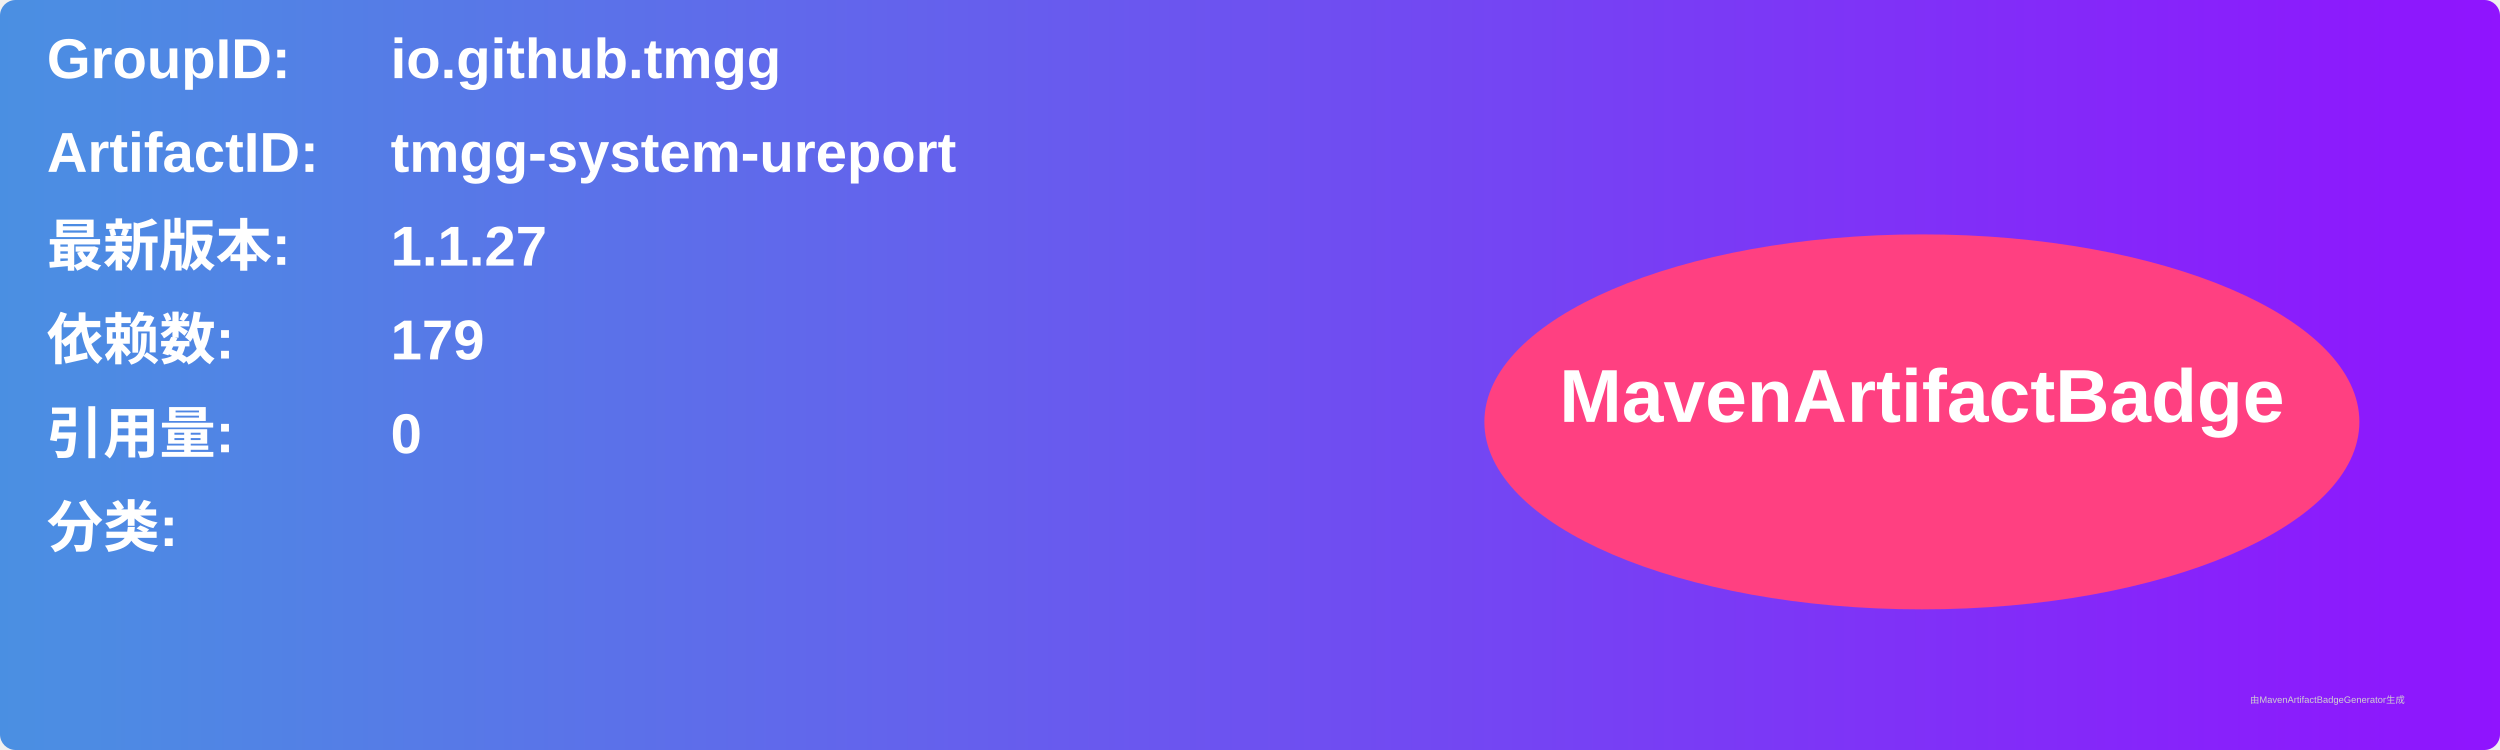
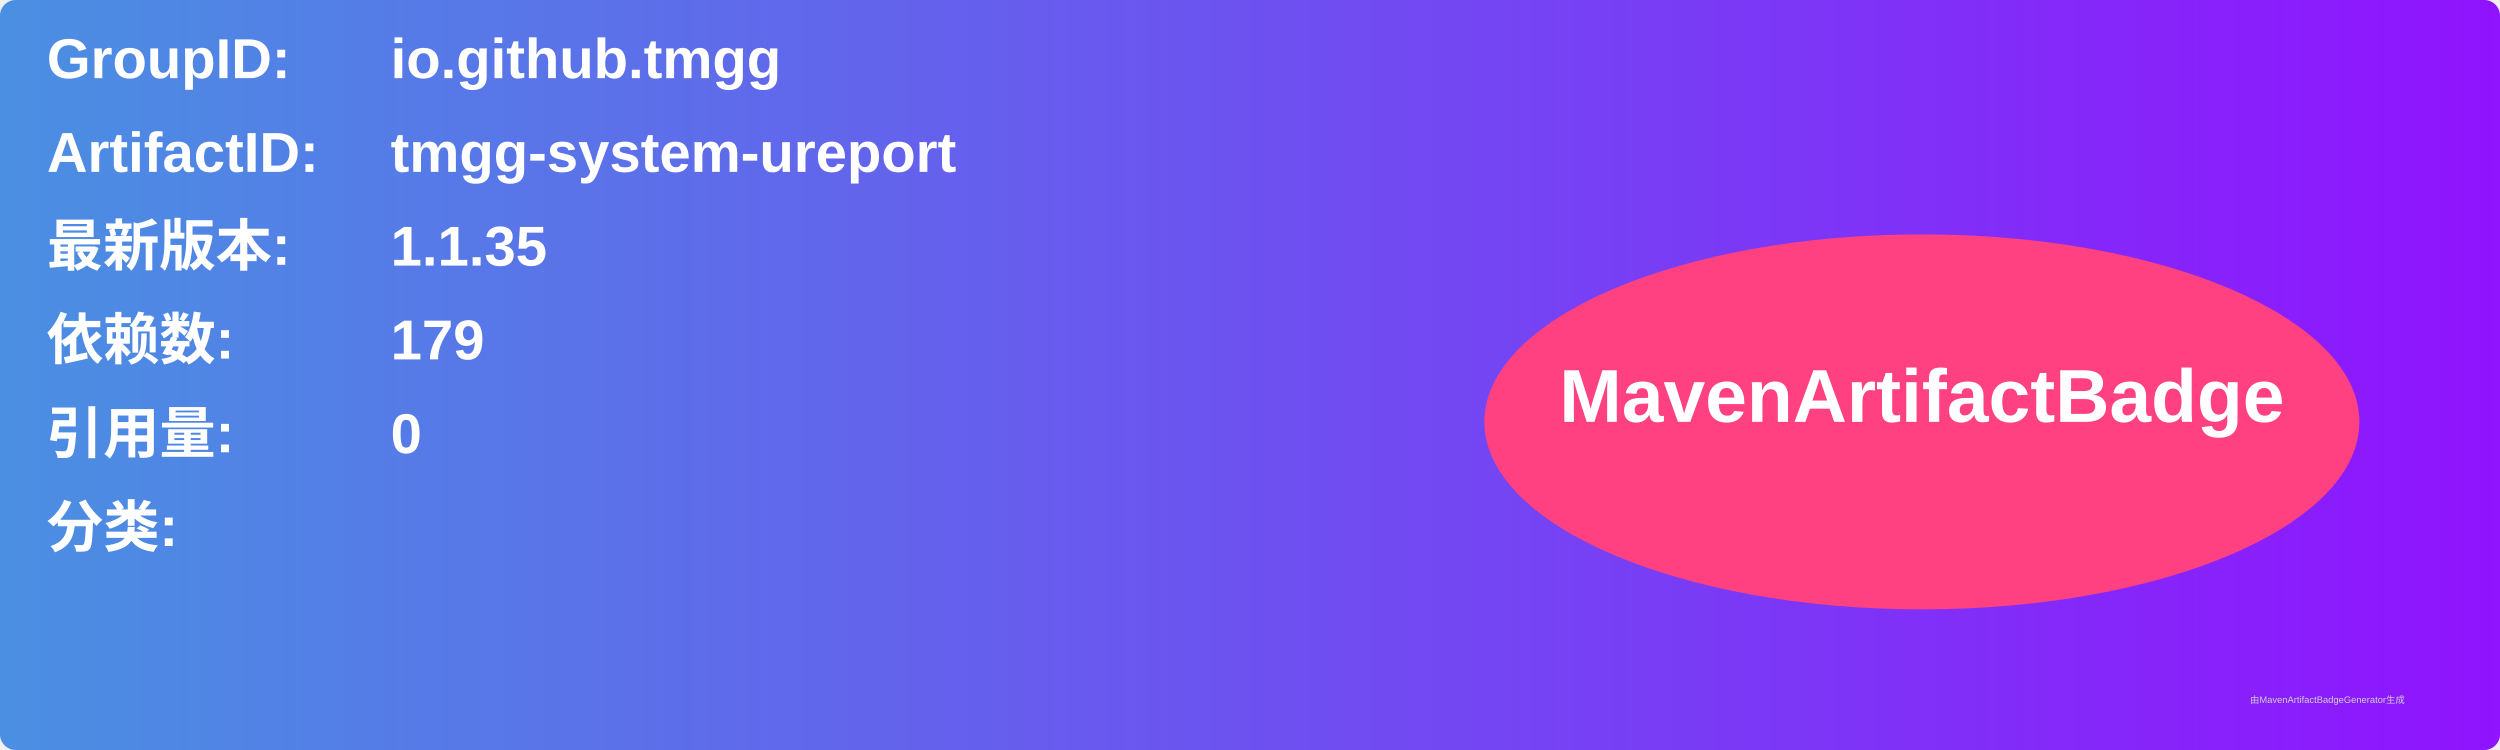
<svg xmlns="http://www.w3.org/2000/svg" width="800" height="240" viewBox="0 0 800 240">
  <linearGradient id="grad" x1="0%" y1="0%" x2="100%" y2="0%">
    <stop offset="0%" stop-color="#4a90e2" />
    <stop offset="100%" stop-color="#9013fe" />
  </linearGradient>
  <rect width="100%" height="100%" rx="5" ry="5" fill="url(#grad)" />
  <g transform="translate(15, 15)">
    <text x="0" y="10" font-family="Arial" font-size="18" fill="white" font-weight="bold" width="260">GroupID:</text>
    <text x="110" y="10" font-family="Arial" font-size="18" fill="white" font-weight="bold" width="460">io.github.tmgg</text>
    <text x="0" y="40" font-family="Arial" font-size="18" fill="white" font-weight="bold" width="260">ArtifactID:</text>
    <text x="110" y="40" font-family="Arial" font-size="18" fill="white" font-weight="bold" width="460">tmgg-system-ureport</text>
    <text x="0" y="70" font-family="Arial" font-size="18" fill="white" font-weight="bold">最新版本:</text>
    <text x="110" y="70" font-family="Arial" font-size="18" fill="white" font-weight="bold">
-       <tspan font-weight="bold">1.1.27</tspan>
+       <tspan font-weight="bold">1.1.35</tspan>
    </text>
    <text x="0" y="100" font-family="Arial" font-size="18" fill="white" font-weight="bold">依赖数: </text>
    <text x="110" y="100" font-family="Arial" font-size="18" fill="white">
      <tspan font-weight="bold">179</tspan>
    </text>
    <text x="0" y="130" font-family="Arial" font-size="18" fill="white" font-weight="bold">引用量: </text>
    <text x="110" y="130" font-family="Arial" font-size="18" fill="white">
      <tspan font-weight="bold">0</tspan>
    </text>
    <text x="0" y="160" font-family="Arial" font-size="18" fill="white" font-weight="bold">分类:</text>
    <text x="10" y="190" font-family="Arial" font-size="10" fill="white">
      <tspan font-weight="bold" />
    </text>
    <ellipse cx="600" cy="120" rx="140" ry="60" fill="#ff4081" />
    <text x="600" y="120" text-anchor="middle" font-family="Arial" font-size="24" fill="white" font-weight="bold">MavenArtifactBadge</text>
  </g>
  <text x="720" y="225" font-family="Arial" font-size="3" fill="#d0d0d0">由MavenArtifactBadgeGenerator生成</text>
</svg>
